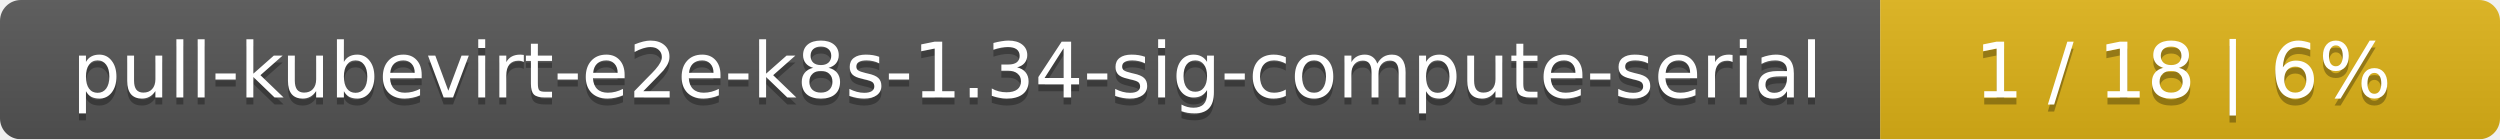
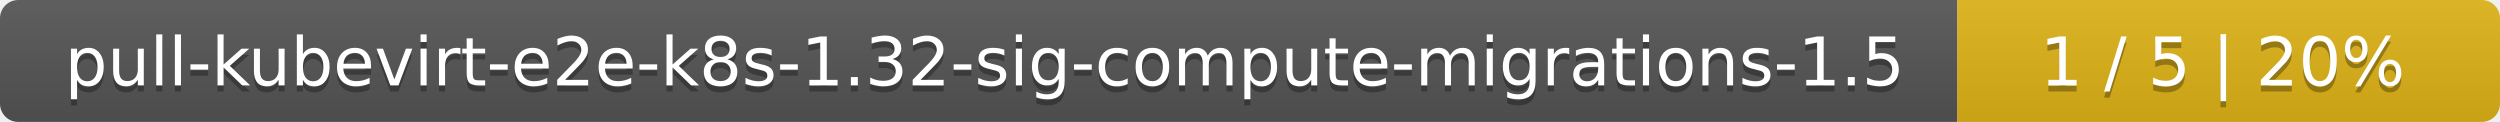
- <svg xmlns="http://www.w3.org/2000/svg" width="359" height="20">
+ <svg xmlns="http://www.w3.org/2000/svg" width="410" height="20">
  <linearGradient id="smooth" x2="0" y2="100%">
    <stop offset="0" stop-color="#bbb" stop-opacity=".1" />
    <stop offset="1" stop-opacity=".1" />
  </linearGradient>
  <mask id="round">
-     <rect width="359" height="20" rx="3" fill="#fff" />
+     <rect width="410" height="20" rx="3" fill="#fff" />
  </mask>
  <g mask="url(#round)">
-     <rect width="270" height="20" fill="#555" />
-     <rect x="270" width="89" height="20" fill="#dfb317" />
-     <rect width="359" height="20" fill="url(#smooth)" />
+     <rect width="321" height="20" fill="#555" />
+     <rect x="321" width="89" height="20" fill="#dfb317" />
+     <rect width="410" height="20" fill="url(#smooth)" />
  </g>
  <g fill="#fff" text-anchor="middle" font-family="DejaVu Sans,Verdana,Geneva,sans-serif" font-size="11">
-     <text x="136" y="15" fill="#010101" fill-opacity=".3">pull-kubevirt-e2e-k8s-1.34-sig-compute-serial</text>
-     <text x="136" y="14">pull-kubevirt-e2e-k8s-1.34-sig-compute-serial</text>
-     <text x="313.5" y="15" fill="#010101" fill-opacity=".3">1 / 18    |    6%</text>
-     <text x="313.5" y="14">1 / 18    |    6%</text>
+     <text x="161.5" y="15" fill="#010101" fill-opacity=".3">pull-kubevirt-e2e-k8s-1.32-sig-compute-migrations-1.5</text>
+     <text x="161.5" y="14">pull-kubevirt-e2e-k8s-1.32-sig-compute-migrations-1.5</text>
+     <text x="364.5" y="15" fill="#010101" fill-opacity=".3">1 / 5    |    20%</text>
+     <text x="364.5" y="14">1 / 5    |    20%</text>
  </g>
</svg>
